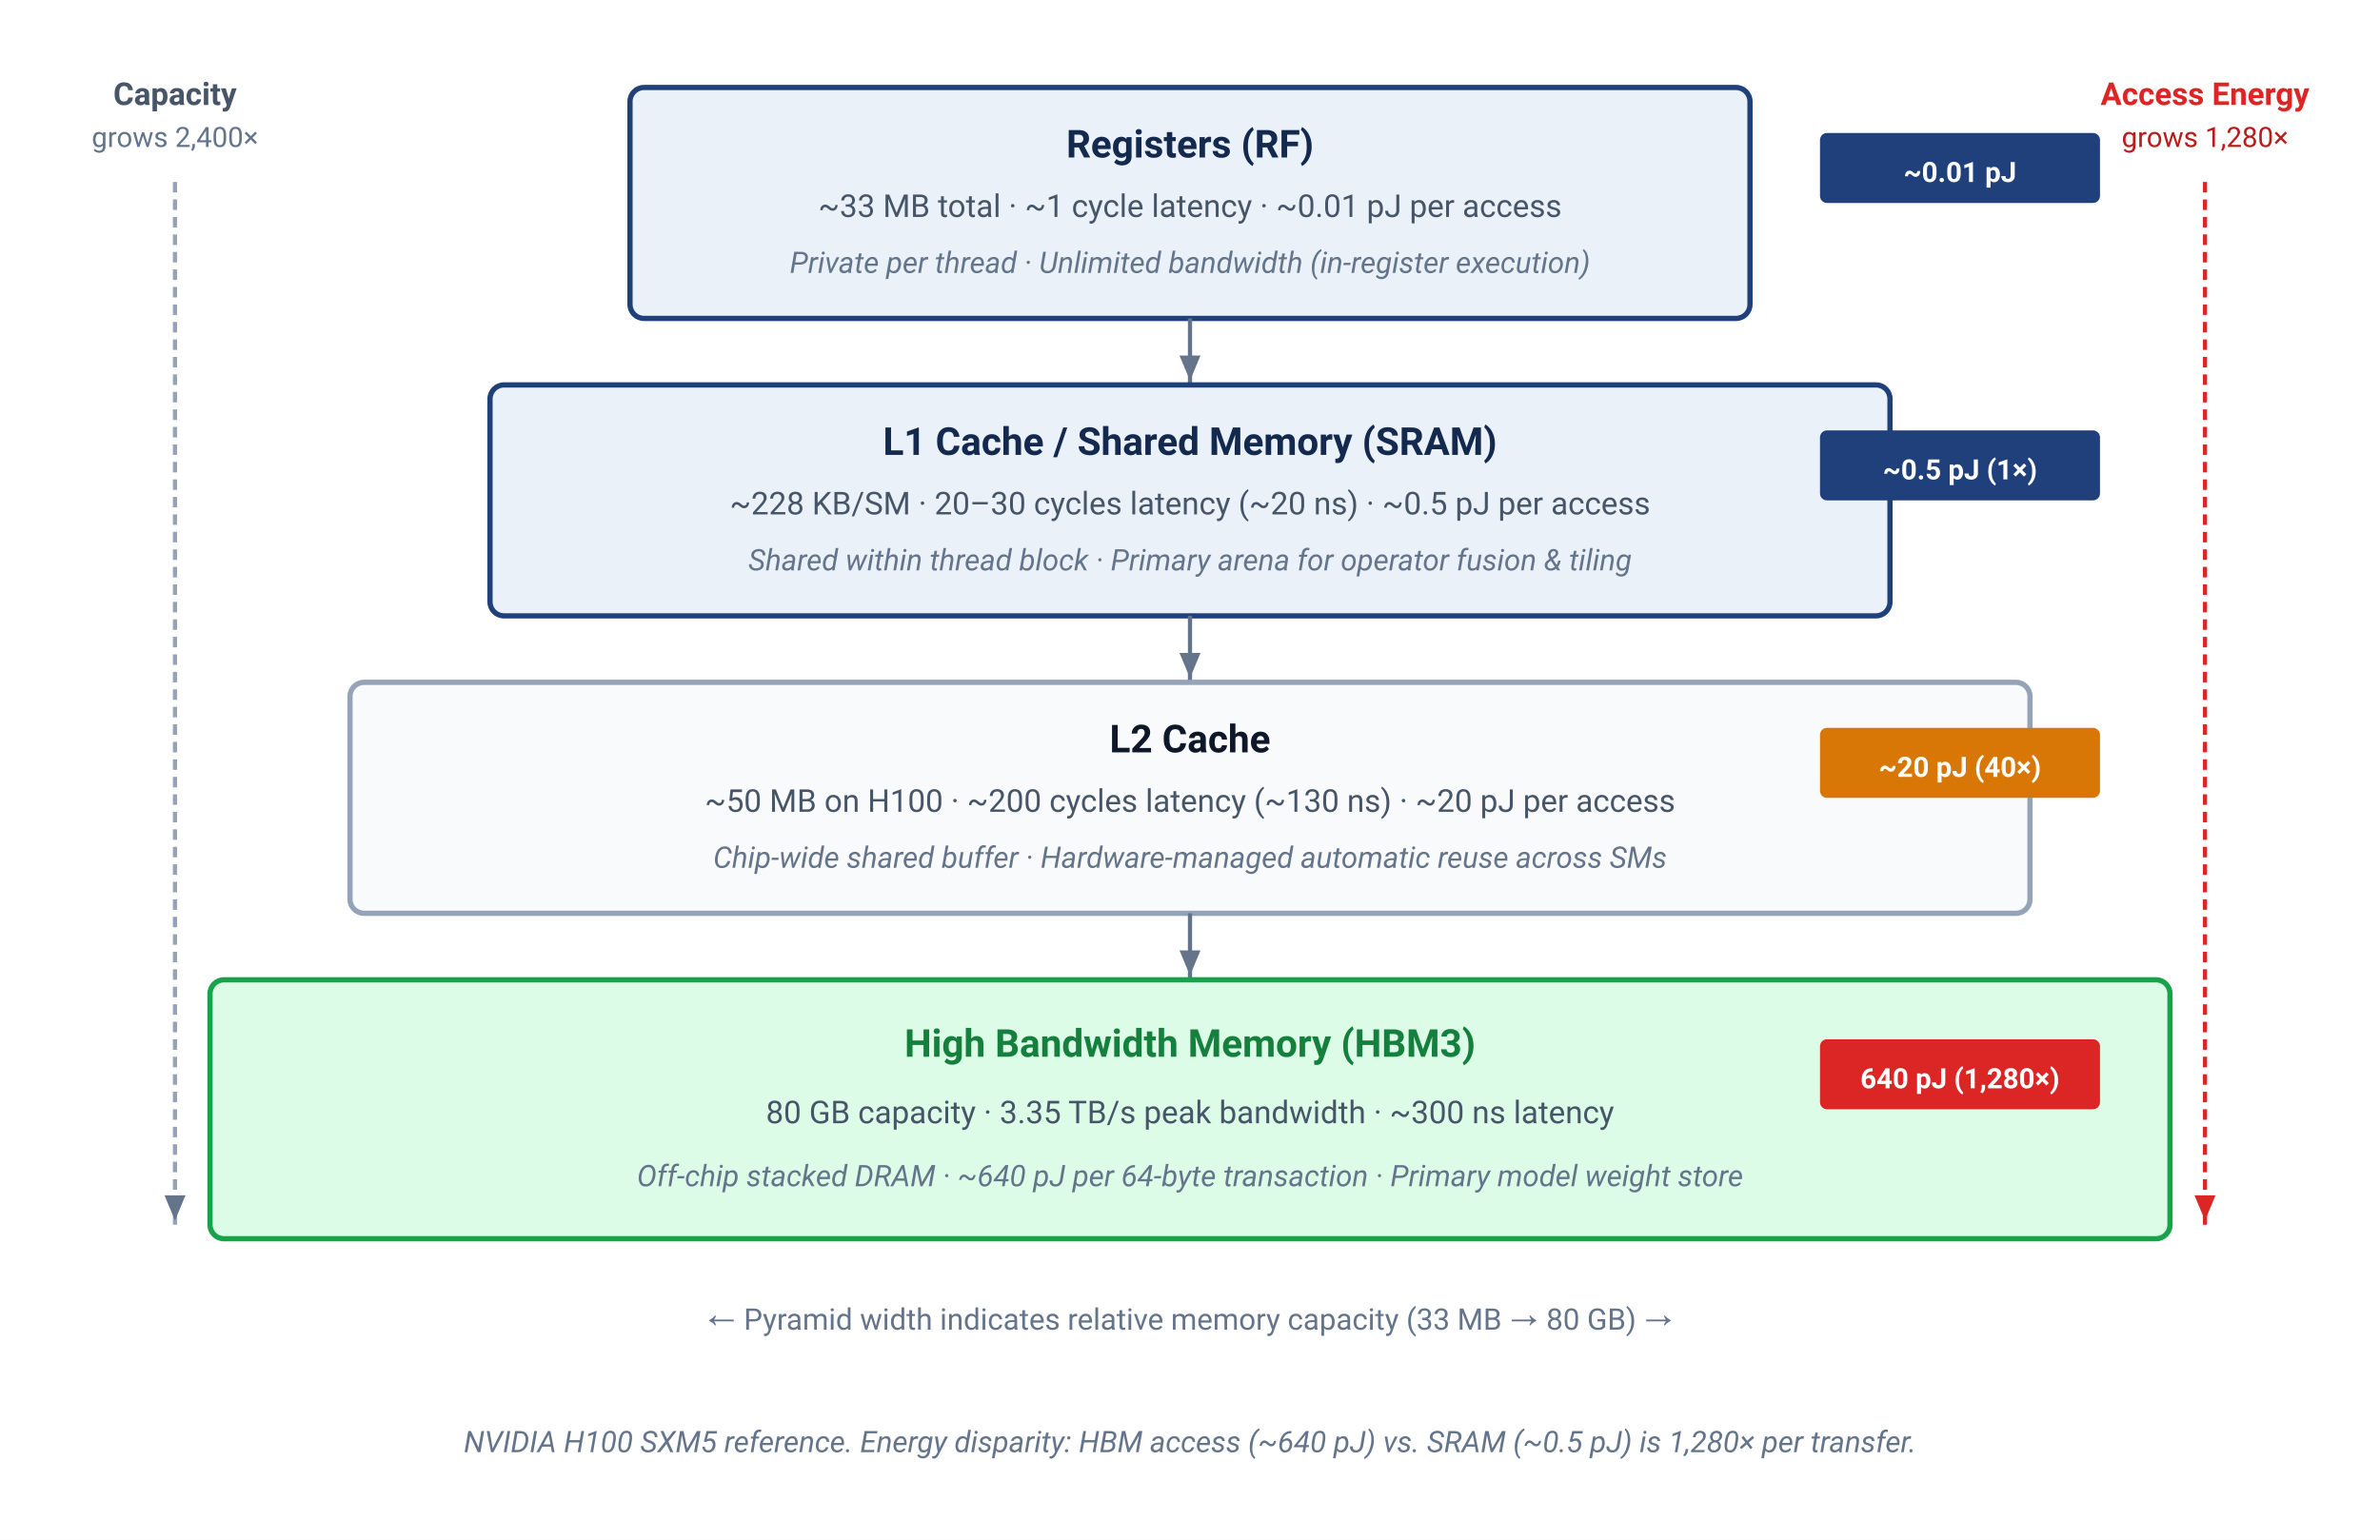
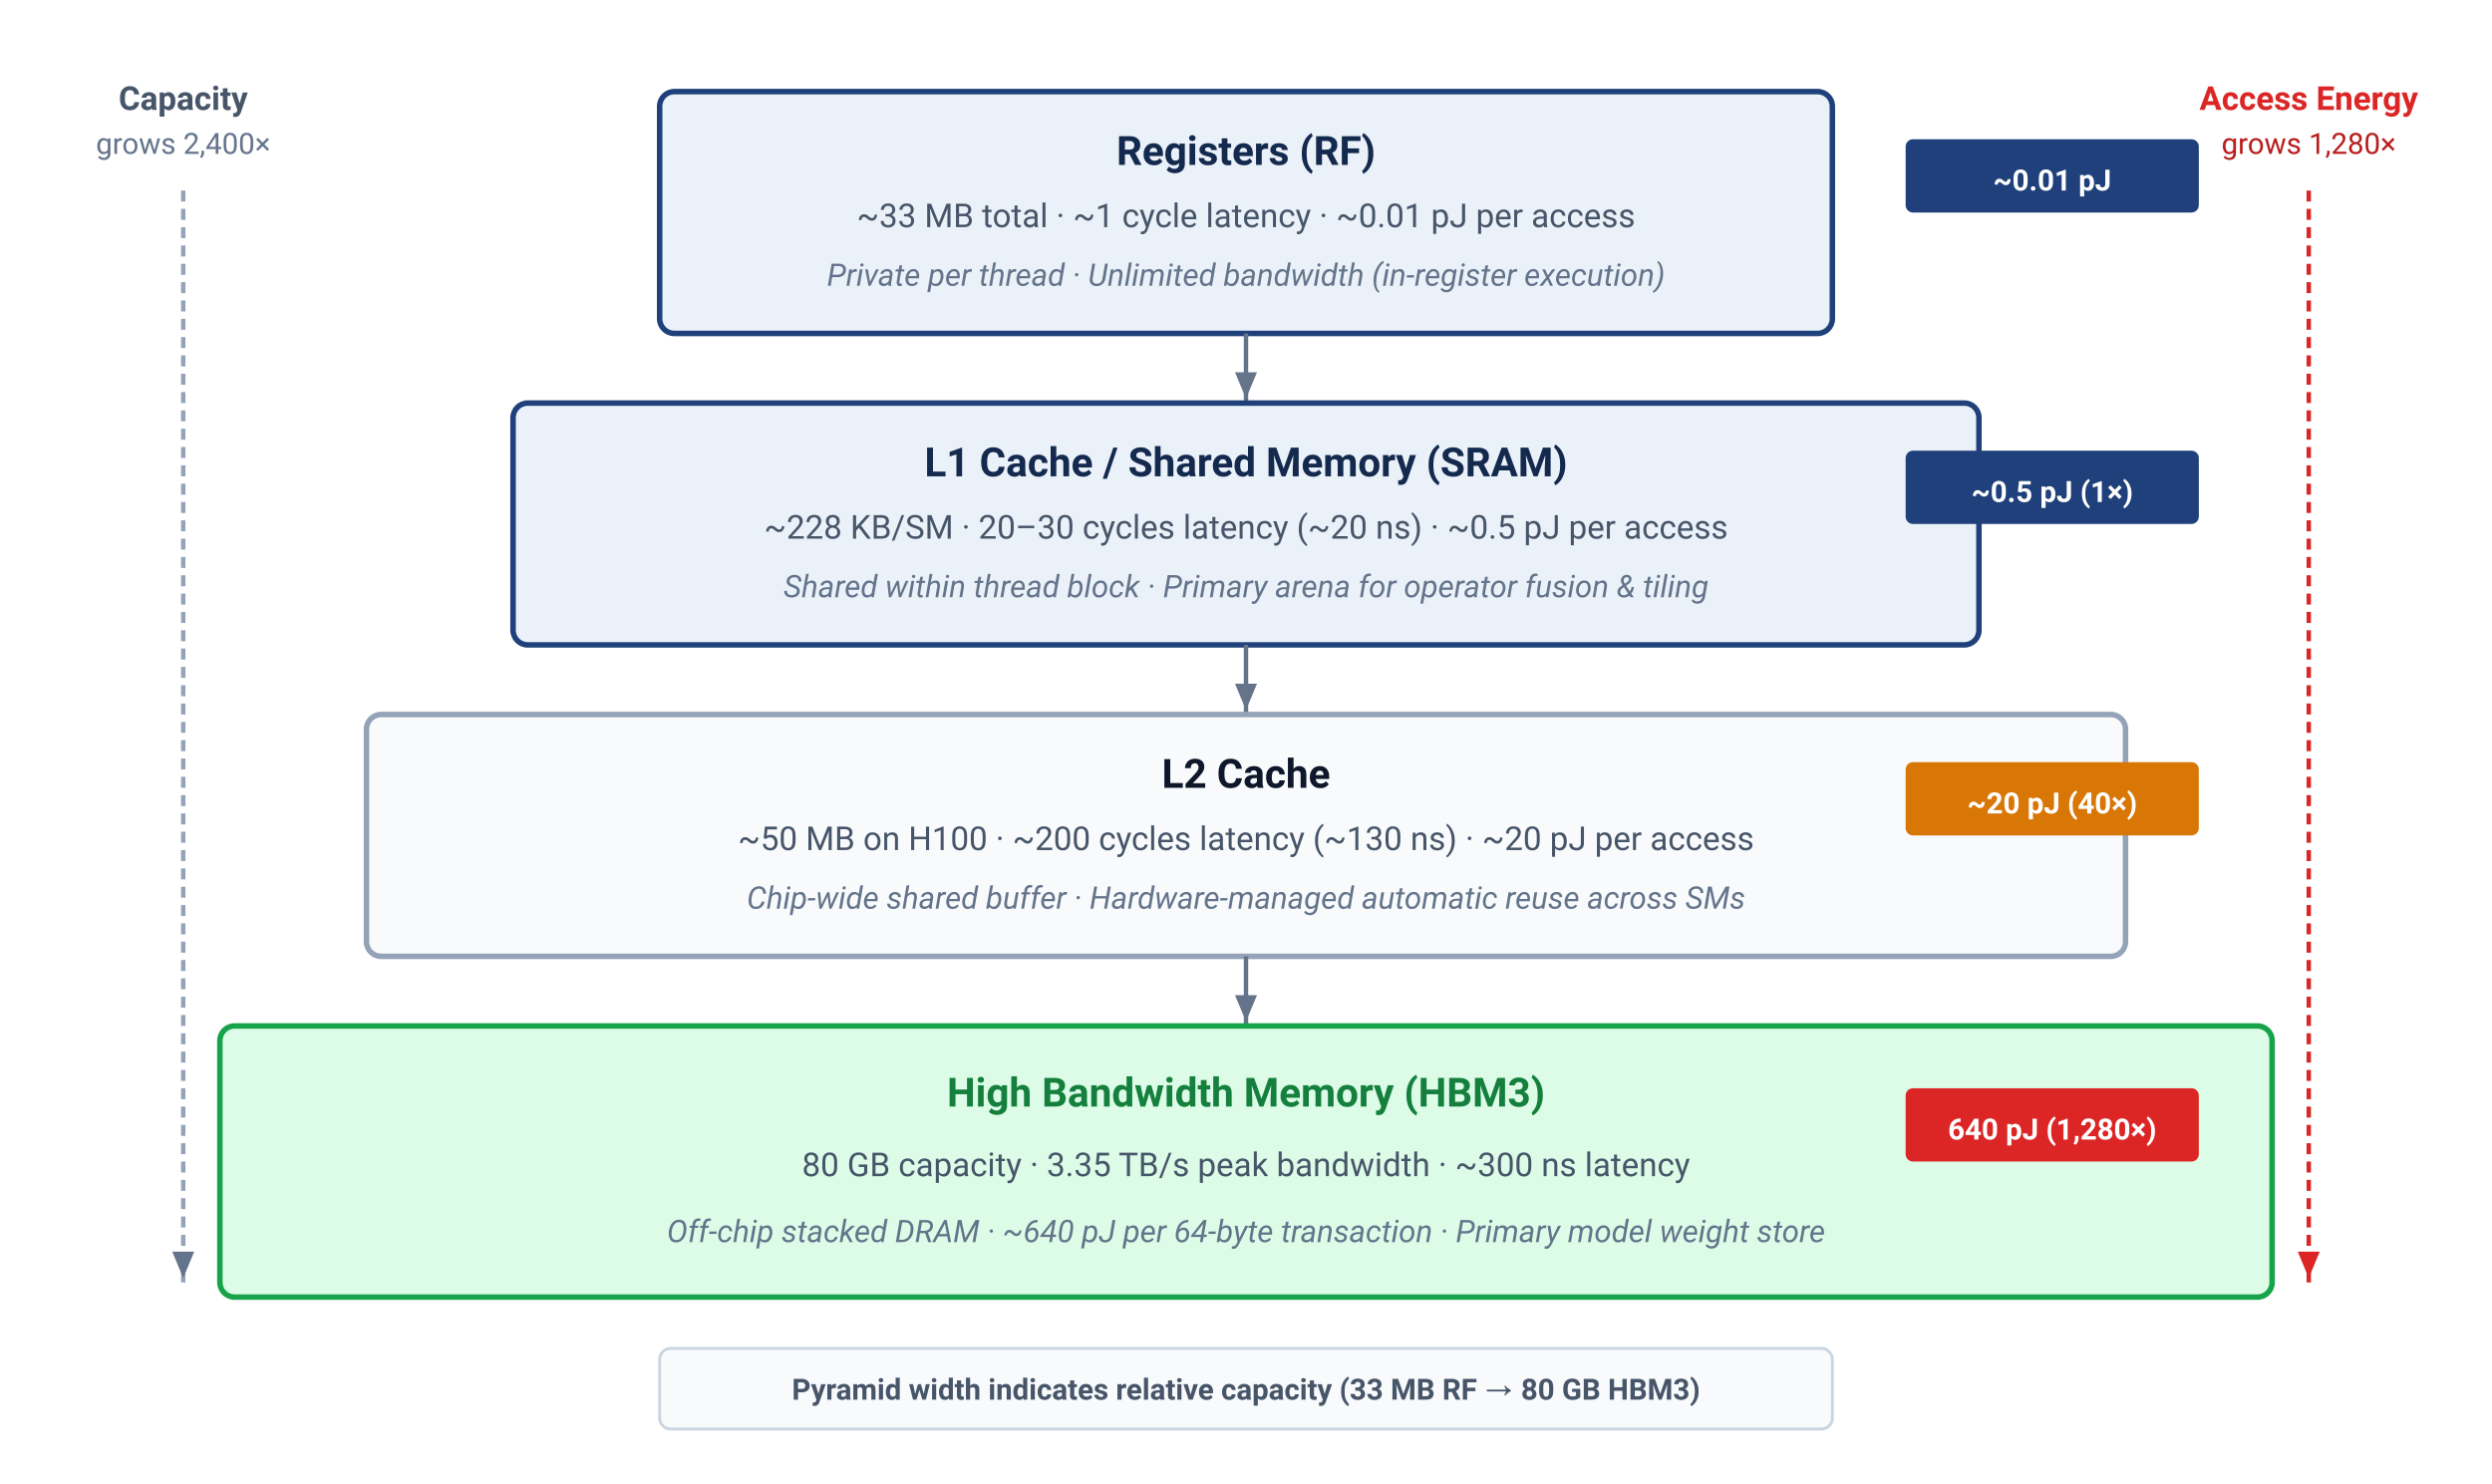
- <svg xmlns="http://www.w3.org/2000/svg" viewBox="0 0 680 440" width="100%" height="100%" font-family="Helvetica Neue, Helvetica, Arial, sans-serif">
+ <svg xmlns="http://www.w3.org/2000/svg" viewBox="0 0 680 405" width="100%" height="100%" font-family="Helvetica Neue, Helvetica, Arial, sans-serif">
  <defs>
    <marker id="arr-down" markerWidth="8" markerHeight="6" refX="7" refY="3" orient="auto">
      <path d="M0,0.5 L6,3 L0,5.5 Z" fill="#64748b" />
    </marker>
    <marker id="arr-red" markerWidth="8" markerHeight="6" refX="7" refY="3" orient="auto">
      <path d="M0,0.5 L6,3 L0,5.5 Z" fill="#dc2626" />
    </marker>
  </defs>
  <style>
    text { font-family: system-ui, -apple-system, 'Segoe UI', Roboto, Helvetica, Arial, sans-serif; }
    .layer-title { font-size: 11px; font-weight: 700; }
    .layer-metric { font-size: 9px; fill: #475569; }
    .layer-role { font-size: 8.5px; fill: #64748b; font-style: italic; }
    .badge-text { font-size: 8px; font-weight: 700; }
    .axis-label { font-size: 9px; font-weight: 700; }
    .axis-sub { font-size: 8px; }
  </style>
  <rect width="100%" height="100%" fill="#ffffff" />
  <text x="50" y="30" text-anchor="middle" class="axis-label" fill="#475569">Capacity</text>
  <text x="50" y="42" text-anchor="middle" class="axis-sub" fill="#64748b">grows 2,400×</text>
  <line x1="50" y1="52" x2="50" y2="350" stroke="#94a3b8" stroke-width="1.2" stroke-dasharray="3,2" marker-end="url(#arr-down)" />
  <text x="630" y="30" text-anchor="middle" class="axis-label" fill="#dc2626">Access Energy</text>
  <text x="630" y="42" text-anchor="middle" class="axis-sub" fill="#b91c1c">grows 1,280×</text>
  <line x1="630" y1="52" x2="630" y2="350" stroke="#dc2626" stroke-width="1.2" stroke-dasharray="3,2" marker-end="url(#arr-red)" />
  <rect x="180" y="25" width="320" height="66" rx="4" fill="#EAF1F8" stroke="#1F407A" stroke-width="1.5" />
  <text x="340" y="45" text-anchor="middle" class="layer-title" fill="#14294E">Registers (RF)</text>
  <text x="340" y="62" text-anchor="middle" class="layer-metric">~33 MB total · ~1 cycle latency · ~0.01 pJ per access</text>
  <text x="340" y="78" text-anchor="middle" class="layer-role">Private per thread · Unlimited bandwidth (in-register execution)</text>
  <rect x="520" y="38" width="80" height="20" rx="2" fill="#1F407A" />
  <text x="560" y="52" text-anchor="middle" class="badge-text" fill="#ffffff">~0.01 pJ</text>
  <line x1="340" y1="91" x2="340" y2="110" stroke="#64748b" stroke-width="1.2" marker-end="url(#arr-down)" />
  <rect x="140" y="110" width="400" height="66" rx="4" fill="#EAF1F8" stroke="#1F407A" stroke-width="1.5" />
  <text x="340" y="130" text-anchor="middle" class="layer-title" fill="#14294E">L1 Cache / Shared Memory (SRAM)</text>
  <text x="340" y="147" text-anchor="middle" class="layer-metric">~228 KB/SM · 20–30 cycles latency (~20 ns) · ~0.5 pJ per access</text>
  <text x="340" y="163" text-anchor="middle" class="layer-role">Shared within thread block · Primary arena for operator fusion &amp; tiling</text>
  <rect x="520" y="123" width="80" height="20" rx="2" fill="#1F407A" />
  <text x="560" y="137" text-anchor="middle" class="badge-text" fill="#ffffff">~0.5 pJ (1×)</text>
  <line x1="340" y1="176" x2="340" y2="195" stroke="#64748b" stroke-width="1.2" marker-end="url(#arr-down)" />
  <rect x="100" y="195" width="480" height="66" rx="4" fill="#f8fafc" stroke="#94a3b8" stroke-width="1.5" />
  <text x="340" y="215" text-anchor="middle" class="layer-title" fill="#0f172a">L2 Cache</text>
  <text x="340" y="232" text-anchor="middle" class="layer-metric">~50 MB on H100 · ~200 cycles latency (~130 ns) · ~20 pJ per access</text>
  <text x="340" y="248" text-anchor="middle" class="layer-role">Chip-wide shared buffer · Hardware-managed automatic reuse across SMs</text>
  <rect x="520" y="208" width="80" height="20" rx="2" fill="#d97706" />
  <text x="560" y="222" text-anchor="middle" class="badge-text" fill="#ffffff">~20 pJ (40×)</text>
  <line x1="340" y1="261" x2="340" y2="280" stroke="#64748b" stroke-width="1.2" marker-end="url(#arr-down)" />
  <rect x="60" y="280" width="560" height="74" rx="4" fill="#dcfce7" stroke="#16a34a" stroke-width="1.5" />
  <text x="340" y="302" text-anchor="middle" class="layer-title" fill="#15803d">High Bandwidth Memory (HBM3)</text>
  <text x="340" y="321" text-anchor="middle" class="layer-metric">80 GB capacity · 3.35 TB/s peak bandwidth · ~300 ns latency</text>
  <text x="340" y="339" text-anchor="middle" class="layer-role">Off-chip stacked DRAM · ~640 pJ per 64-byte transaction · Primary model weight store</text>
  <rect x="520" y="297" width="80" height="20" rx="2" fill="#dc2626" />
  <text x="560" y="311" text-anchor="middle" class="badge-text" fill="#ffffff">640 pJ (1,280×)</text>
-   <text x="340" y="380" text-anchor="middle" font-size="8.5" fill="#64748b">
-     ← Pyramid width indicates relative memory capacity (33 MB → 80 GB) →
-   </text>
-   <text x="340" y="415" text-anchor="middle" font-size="8.5" fill="#64748b" font-style="italic">
-     NVIDIA H100 SXM5 reference. Energy disparity: HBM access (~640 pJ) vs. SRAM (~0.5 pJ) is 1,280× per transfer.
+   <rect x="180" y="368" width="320" height="22" rx="3" fill="#f8fafc" stroke="#cbd5e1" stroke-width="0.8" />
+   <text x="340" y="382" text-anchor="middle" font-size="8" font-weight="600" fill="#475569">
+     Pyramid width indicates relative capacity (33 MB RF → 80 GB HBM3)
  </text>
</svg>
